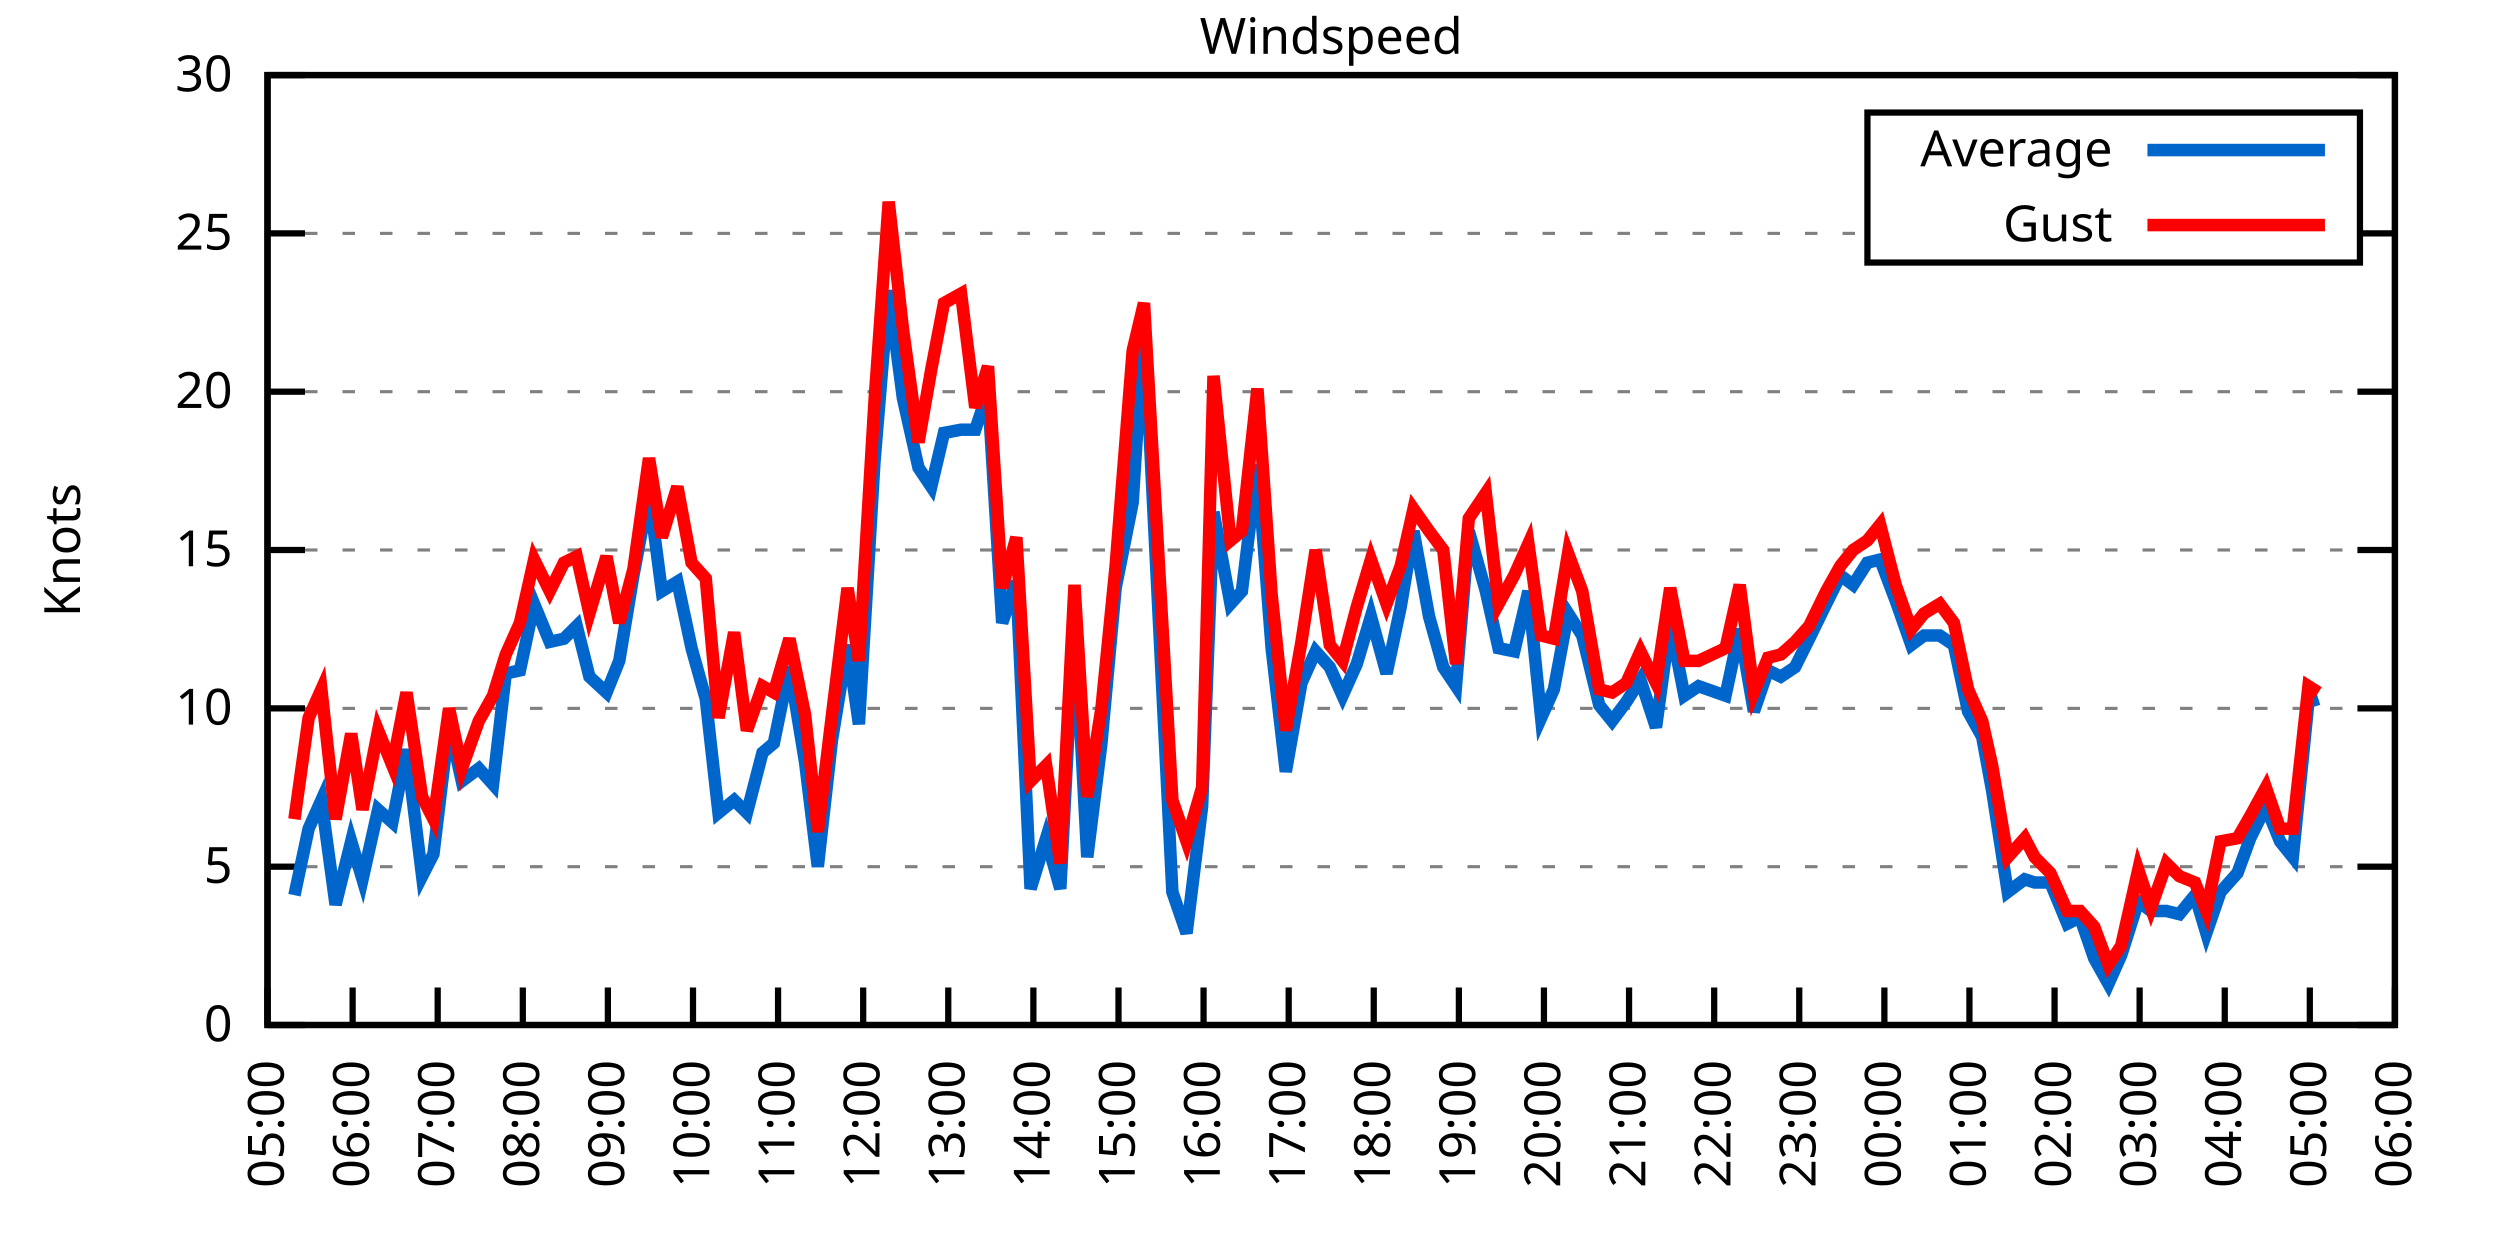
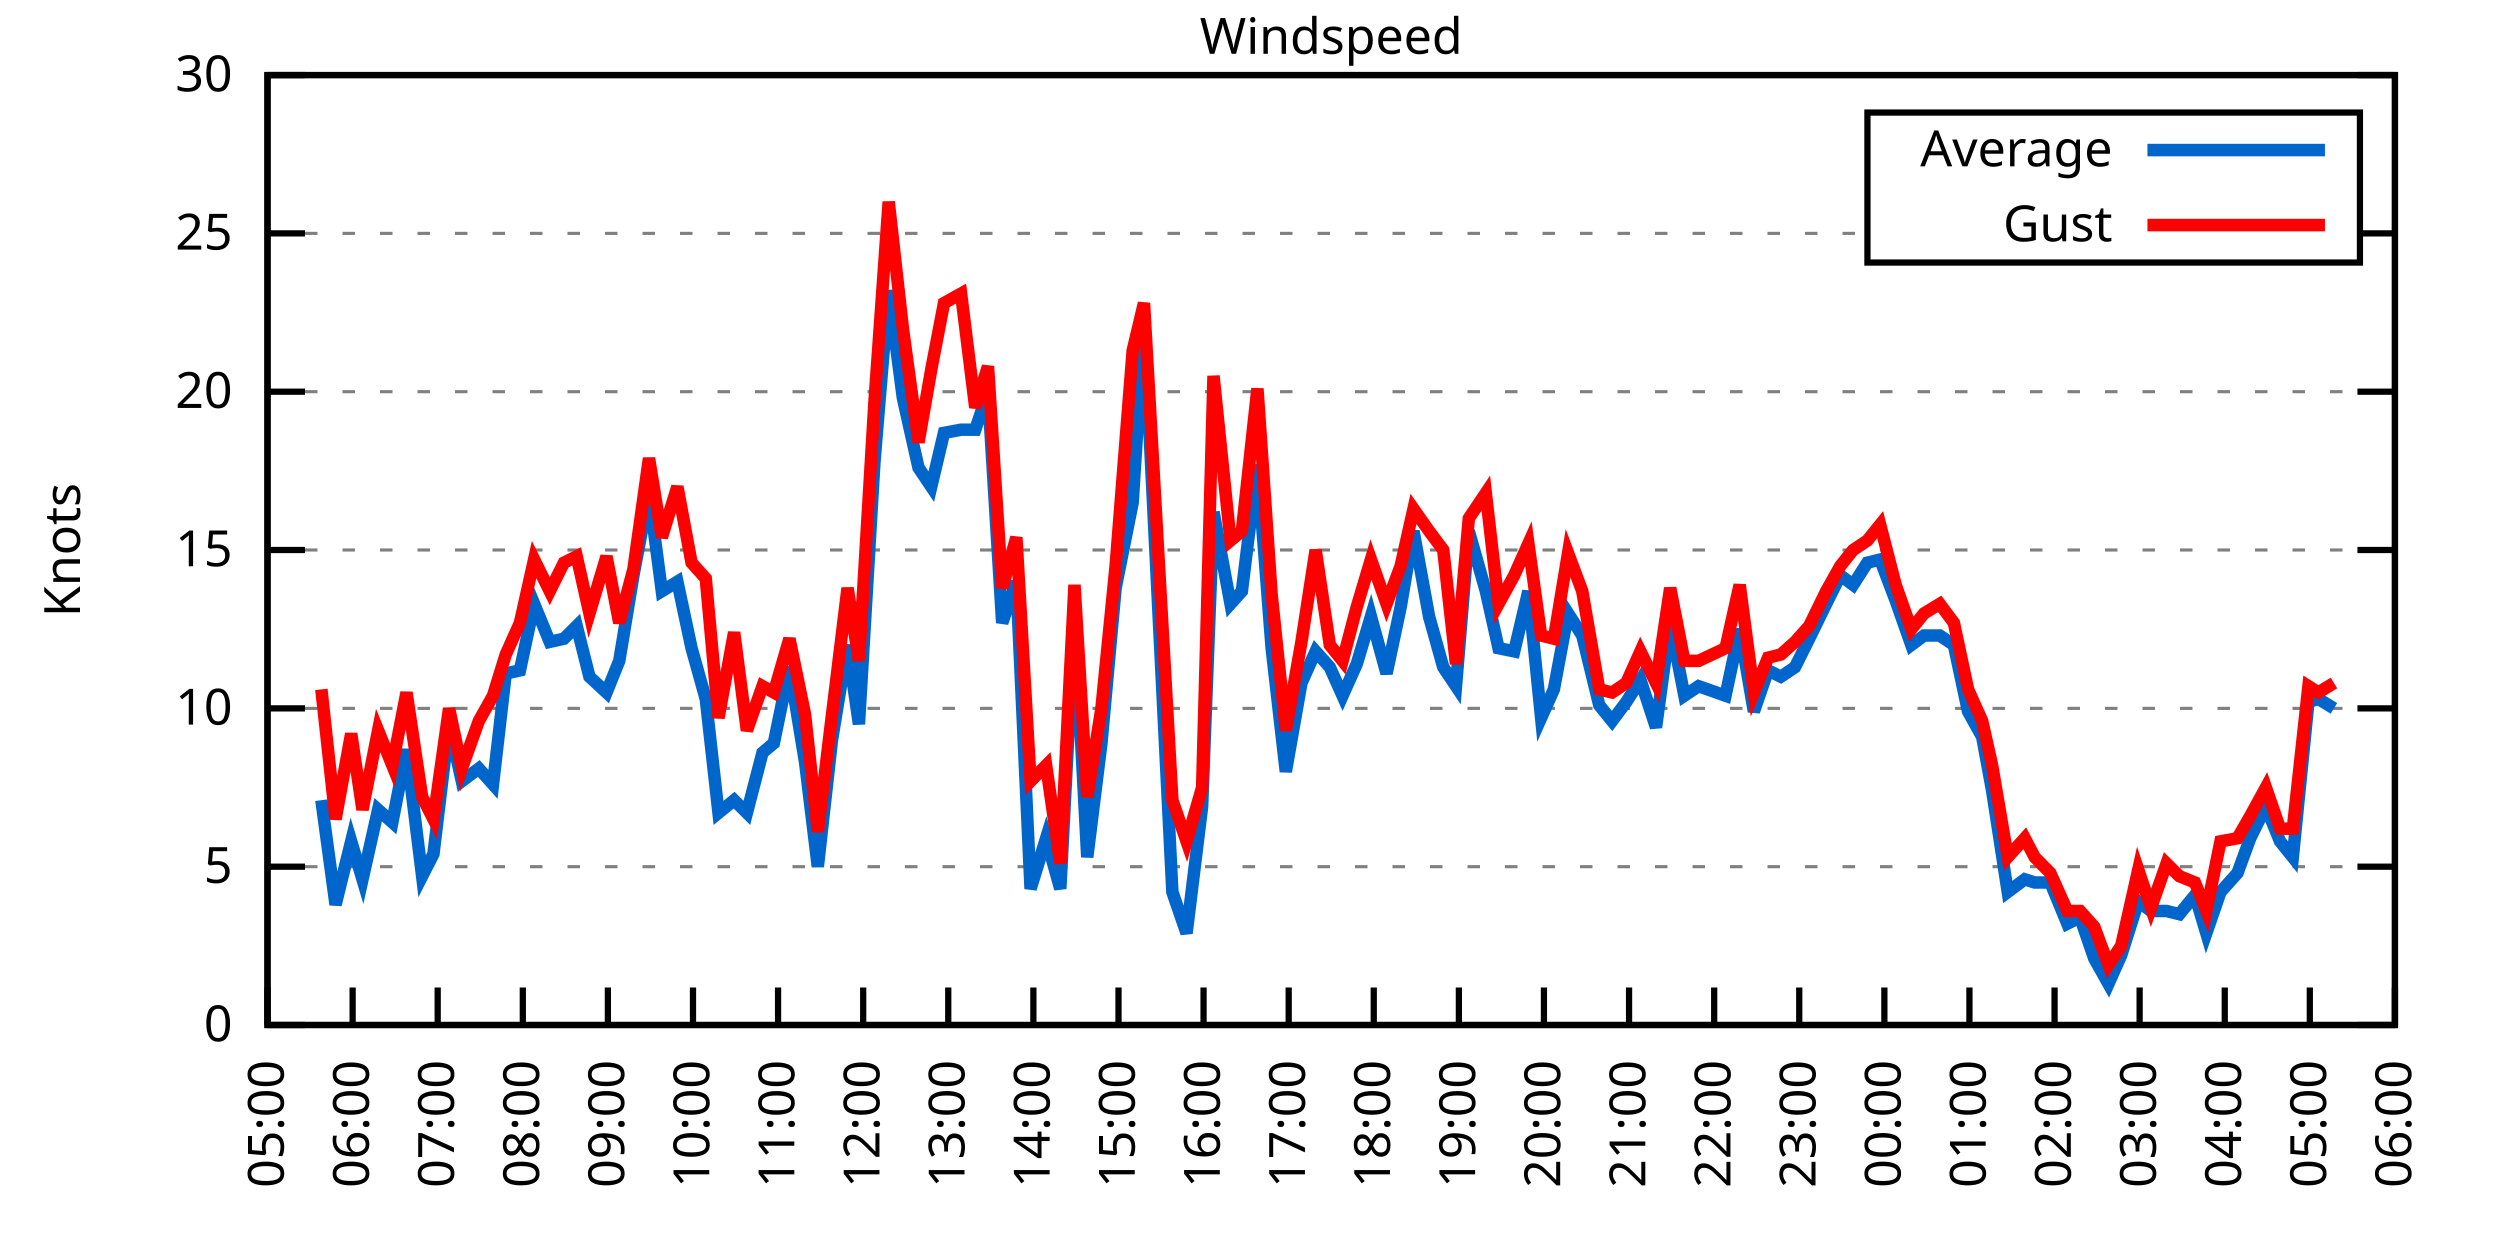
<svg xmlns="http://www.w3.org/2000/svg" xmlns:xlink="http://www.w3.org/1999/xlink" width="400" height="200" viewBox="0 0 400 200">
  <g id="gnuplot_canvas">
    <rect x="0" y="0" width="400" height="200" fill="none" />
    <defs>
      <circle id="gpDot" r="0.5" stroke-width="0.5" stroke="currentColor" />
      <path id="gpPt0" stroke-width="0.333" stroke="currentColor" d="M-1,0 h2 M0,-1 v2" />
      <path id="gpPt1" stroke-width="0.333" stroke="currentColor" d="M-1,-1 L1,1 M1,-1 L-1,1" />
      <path id="gpPt2" stroke-width="0.333" stroke="currentColor" d="M-1,0 L1,0 M0,-1 L0,1 M-1,-1 L1,1 M-1,1 L1,-1" />
      <rect id="gpPt3" stroke-width="0.333" stroke="currentColor" x="-1" y="-1" width="2" height="2" />
      <rect id="gpPt4" stroke-width="0.333" stroke="currentColor" fill="currentColor" x="-1" y="-1" width="2" height="2" />
      <circle id="gpPt5" stroke-width="0.333" stroke="currentColor" cx="0" cy="0" r="1" />
      <use xlink:href="#gpPt5" id="gpPt6" fill="currentColor" stroke="none" />
      <path id="gpPt7" stroke-width="0.333" stroke="currentColor" d="M0,-1.33 L-1.33,0.67 L1.33,0.67 z" />
      <use xlink:href="#gpPt7" id="gpPt8" fill="currentColor" stroke="none" />
      <use xlink:href="#gpPt7" id="gpPt9" stroke="currentColor" transform="rotate(180)" />
      <use xlink:href="#gpPt9" id="gpPt10" fill="currentColor" stroke="none" />
      <use xlink:href="#gpPt3" id="gpPt11" stroke="currentColor" transform="rotate(45)" />
      <use xlink:href="#gpPt11" id="gpPt12" fill="currentColor" stroke="none" />
      <path id="gpPt13" stroke-width="0.333" stroke="currentColor" d="M0,1.330 L1.265,0.411 L0.782,-1.067 L-0.782,-1.076 L-1.265,0.411 z" />
      <use xlink:href="#gpPt13" id="gpPt14" fill="currentColor" stroke="none" />
      <filter id="textbox" filterUnits="objectBoundingBox" x="0" y="0" height="1" width="1">
        <feFlood flood-color="white" flood-opacity="1" result="bgnd" />
        <feComposite in="SourceGraphic" in2="bgnd" operator="atop" />
      </filter>
      <filter id="greybox" filterUnits="objectBoundingBox" x="0" y="0" height="1" width="1">
        <feFlood flood-color="lightgrey" flood-opacity="1" result="grey" />
        <feComposite in="SourceGraphic" in2="grey" operator="atop" />
      </filter>
    </defs>
    <g fill="none" color="white" stroke="currentColor" stroke-width="1.00" stroke-linecap="butt" stroke-linejoin="miter">
</g>
    <g fill="none" color="black" stroke="currentColor" stroke-width="1.00" stroke-linecap="butt" stroke-linejoin="miter">
      <g stroke="none" shape-rendering="crispEdges">
        <polygon fill="rgb(255, 255, 255)" points="42.80,164.00 383.18,164.00 383.18,12.02 42.80,12.02 " />
      </g>
    </g>
    <g fill="none" color="black" stroke="currentColor" stroke-width="1.00" stroke-linecap="butt" stroke-linejoin="miter">
</g>
    <g fill="none" color="black" stroke="black" stroke-width="0.50" stroke-linecap="butt" stroke-linejoin="miter">
</g>
    <g fill="none" color="gray" stroke="currentColor" stroke-width="0.50" stroke-linecap="butt" stroke-linejoin="miter">
      <path stroke="gray" stroke-dasharray="2,4" class="gridline" d="M42.80,164.00 L383.19,164.00  " />
    </g>
    <g fill="none" color="gray" stroke="gray" stroke-width="1.00" stroke-linecap="butt" stroke-linejoin="miter">
</g>
    <g fill="none" color="black" stroke="currentColor" stroke-width="1.00" stroke-linecap="butt" stroke-linejoin="miter">
      <path stroke="black" d="M42.80,164.00 L48.80,164.00 M383.19,164.00 L377.19,164.00  " />
      <g transform="translate(37.20,166.60)" stroke="none" fill="black" font-family="Sans" font-size="8.00" text-anchor="end">
        <text>
          <tspan font-family="Sans"> 0</tspan>
        </text>
      </g>
    </g>
    <g fill="none" color="black" stroke="currentColor" stroke-width="1.00" stroke-linecap="butt" stroke-linejoin="miter">
</g>
    <g fill="none" color="black" stroke="black" stroke-width="0.50" stroke-linecap="butt" stroke-linejoin="miter">
</g>
    <g fill="none" color="gray" stroke="currentColor" stroke-width="0.50" stroke-linecap="butt" stroke-linejoin="miter">
      <path stroke="gray" stroke-dasharray="2,4" class="gridline" d="M42.80,138.67 L383.19,138.67  " />
    </g>
    <g fill="none" color="gray" stroke="gray" stroke-width="1.00" stroke-linecap="butt" stroke-linejoin="miter">
</g>
    <g fill="none" color="black" stroke="currentColor" stroke-width="1.00" stroke-linecap="butt" stroke-linejoin="miter">
      <path stroke="black" d="M42.80,138.67 L48.80,138.67 M383.19,138.67 L377.19,138.67  " />
      <g transform="translate(37.20,141.27)" stroke="none" fill="black" font-family="Sans" font-size="8.00" text-anchor="end">
        <text>
          <tspan font-family="Sans"> 5</tspan>
        </text>
      </g>
    </g>
    <g fill="none" color="black" stroke="currentColor" stroke-width="1.00" stroke-linecap="butt" stroke-linejoin="miter">
</g>
    <g fill="none" color="black" stroke="black" stroke-width="0.50" stroke-linecap="butt" stroke-linejoin="miter">
</g>
    <g fill="none" color="gray" stroke="currentColor" stroke-width="0.50" stroke-linecap="butt" stroke-linejoin="miter">
      <path stroke="gray" stroke-dasharray="2,4" class="gridline" d="M42.80,113.34 L383.19,113.34  " />
    </g>
    <g fill="none" color="gray" stroke="gray" stroke-width="1.00" stroke-linecap="butt" stroke-linejoin="miter">
</g>
    <g fill="none" color="black" stroke="currentColor" stroke-width="1.00" stroke-linecap="butt" stroke-linejoin="miter">
      <path stroke="black" d="M42.80,113.34 L48.80,113.34 M383.19,113.34 L377.19,113.34  " />
      <g transform="translate(37.20,115.94)" stroke="none" fill="black" font-family="Sans" font-size="8.00" text-anchor="end">
        <text>
          <tspan font-family="Sans"> 10</tspan>
        </text>
      </g>
    </g>
    <g fill="none" color="black" stroke="currentColor" stroke-width="1.00" stroke-linecap="butt" stroke-linejoin="miter">
</g>
    <g fill="none" color="black" stroke="black" stroke-width="0.50" stroke-linecap="butt" stroke-linejoin="miter">
</g>
    <g fill="none" color="gray" stroke="currentColor" stroke-width="0.50" stroke-linecap="butt" stroke-linejoin="miter">
      <path stroke="gray" stroke-dasharray="2,4" class="gridline" d="M42.80,88.00 L383.19,88.00  " />
    </g>
    <g fill="none" color="gray" stroke="gray" stroke-width="1.00" stroke-linecap="butt" stroke-linejoin="miter">
</g>
    <g fill="none" color="black" stroke="currentColor" stroke-width="1.00" stroke-linecap="butt" stroke-linejoin="miter">
      <path stroke="black" d="M42.80,88.00 L48.80,88.00 M383.19,88.00 L377.19,88.00  " />
      <g transform="translate(37.20,90.60)" stroke="none" fill="black" font-family="Sans" font-size="8.00" text-anchor="end">
        <text>
          <tspan font-family="Sans"> 15</tspan>
        </text>
      </g>
    </g>
    <g fill="none" color="black" stroke="currentColor" stroke-width="1.00" stroke-linecap="butt" stroke-linejoin="miter">
</g>
    <g fill="none" color="black" stroke="black" stroke-width="0.50" stroke-linecap="butt" stroke-linejoin="miter">
</g>
    <g fill="none" color="gray" stroke="currentColor" stroke-width="0.50" stroke-linecap="butt" stroke-linejoin="miter">
      <path stroke="gray" stroke-dasharray="2,4" class="gridline" d="M42.80,62.67 L383.19,62.67  " />
    </g>
    <g fill="none" color="gray" stroke="gray" stroke-width="1.00" stroke-linecap="butt" stroke-linejoin="miter">
</g>
    <g fill="none" color="black" stroke="currentColor" stroke-width="1.00" stroke-linecap="butt" stroke-linejoin="miter">
      <path stroke="black" d="M42.80,62.67 L48.80,62.67 M383.19,62.67 L377.19,62.67  " />
      <g transform="translate(37.20,65.27)" stroke="none" fill="black" font-family="Sans" font-size="8.00" text-anchor="end">
        <text>
          <tspan font-family="Sans"> 20</tspan>
        </text>
      </g>
    </g>
    <g fill="none" color="black" stroke="currentColor" stroke-width="1.00" stroke-linecap="butt" stroke-linejoin="miter">
</g>
    <g fill="none" color="black" stroke="black" stroke-width="0.50" stroke-linecap="butt" stroke-linejoin="miter">
</g>
    <g fill="none" color="gray" stroke="currentColor" stroke-width="0.50" stroke-linecap="butt" stroke-linejoin="miter">
      <path stroke="gray" stroke-dasharray="2,4" class="gridline" d="M42.80,37.34 L298.79,37.34 M377.59,37.34 L383.19,37.34  " />
    </g>
    <g fill="none" color="gray" stroke="gray" stroke-width="1.00" stroke-linecap="butt" stroke-linejoin="miter">
</g>
    <g fill="none" color="black" stroke="currentColor" stroke-width="1.00" stroke-linecap="butt" stroke-linejoin="miter">
      <path stroke="black" d="M42.80,37.34 L48.80,37.34 M383.19,37.34 L377.19,37.34  " />
      <g transform="translate(37.20,39.94)" stroke="none" fill="black" font-family="Sans" font-size="8.00" text-anchor="end">
        <text>
          <tspan font-family="Sans"> 25</tspan>
        </text>
      </g>
    </g>
    <g fill="none" color="black" stroke="currentColor" stroke-width="1.00" stroke-linecap="butt" stroke-linejoin="miter">
</g>
    <g fill="none" color="black" stroke="black" stroke-width="0.50" stroke-linecap="butt" stroke-linejoin="miter">
</g>
    <g fill="none" color="gray" stroke="currentColor" stroke-width="0.50" stroke-linecap="butt" stroke-linejoin="miter">
      <path stroke="gray" stroke-dasharray="2,4" class="gridline" d="M42.80,12.01 L383.19,12.01  " />
    </g>
    <g fill="none" color="gray" stroke="gray" stroke-width="1.00" stroke-linecap="butt" stroke-linejoin="miter">
</g>
    <g fill="none" color="black" stroke="currentColor" stroke-width="1.00" stroke-linecap="butt" stroke-linejoin="miter">
      <path stroke="black" d="M42.80,12.01 L48.80,12.01 M383.19,12.01 L377.19,12.01  " />
      <g transform="translate(37.20,14.61)" stroke="none" fill="black" font-family="Sans" font-size="8.00" text-anchor="end">
        <text>
          <tspan font-family="Sans"> 30</tspan>
        </text>
      </g>
    </g>
    <g fill="none" color="black" stroke="currentColor" stroke-width="1.00" stroke-linecap="butt" stroke-linejoin="miter">
      <path stroke="black" d="M42.80,164.00 L42.80,158.00  " />
      <g transform="translate(45.40,169.60) rotate(270.00)" stroke="none" fill="black" font-family="Sans" font-size="8.00" text-anchor="end">
        <text>
          <tspan font-family="Sans">05:00</tspan>
        </text>
      </g>
    </g>
    <g fill="none" color="black" stroke="currentColor" stroke-width="1.00" stroke-linecap="butt" stroke-linejoin="miter">
      <path stroke="black" d="M56.42,164.00 L56.42,158.00  " />
      <g transform="translate(59.02,169.60) rotate(270.00)" stroke="none" fill="black" font-family="Sans" font-size="8.00" text-anchor="end">
        <text>
          <tspan font-family="Sans">06:00</tspan>
        </text>
      </g>
    </g>
    <g fill="none" color="black" stroke="currentColor" stroke-width="1.00" stroke-linecap="butt" stroke-linejoin="miter">
      <path stroke="black" d="M70.03,164.00 L70.03,158.00  " />
      <g transform="translate(72.63,169.60) rotate(270.00)" stroke="none" fill="black" font-family="Sans" font-size="8.00" text-anchor="end">
        <text>
          <tspan font-family="Sans">07:00</tspan>
        </text>
      </g>
    </g>
    <g fill="none" color="black" stroke="currentColor" stroke-width="1.00" stroke-linecap="butt" stroke-linejoin="miter">
      <path stroke="black" d="M83.65,164.00 L83.65,158.00  " />
      <g transform="translate(86.25,169.60) rotate(270.00)" stroke="none" fill="black" font-family="Sans" font-size="8.00" text-anchor="end">
        <text>
          <tspan font-family="Sans">08:00</tspan>
        </text>
      </g>
    </g>
    <g fill="none" color="black" stroke="currentColor" stroke-width="1.00" stroke-linecap="butt" stroke-linejoin="miter">
      <path stroke="black" d="M97.26,164.00 L97.26,158.00  " />
      <g transform="translate(99.86,169.60) rotate(270.00)" stroke="none" fill="black" font-family="Sans" font-size="8.00" text-anchor="end">
        <text>
          <tspan font-family="Sans">09:00</tspan>
        </text>
      </g>
    </g>
    <g fill="none" color="black" stroke="currentColor" stroke-width="1.00" stroke-linecap="butt" stroke-linejoin="miter">
      <path stroke="black" d="M110.88,164.00 L110.88,158.00  " />
      <g transform="translate(113.48,169.60) rotate(270.00)" stroke="none" fill="black" font-family="Sans" font-size="8.00" text-anchor="end">
        <text>
          <tspan font-family="Sans">10:00</tspan>
        </text>
      </g>
    </g>
    <g fill="none" color="black" stroke="currentColor" stroke-width="1.00" stroke-linecap="butt" stroke-linejoin="miter">
      <path stroke="black" d="M124.49,164.00 L124.49,158.00  " />
      <g transform="translate(127.09,169.60) rotate(270.00)" stroke="none" fill="black" font-family="Sans" font-size="8.00" text-anchor="end">
        <text>
          <tspan font-family="Sans">11:00</tspan>
        </text>
      </g>
    </g>
    <g fill="none" color="black" stroke="currentColor" stroke-width="1.00" stroke-linecap="butt" stroke-linejoin="miter">
      <path stroke="black" d="M138.11,164.00 L138.11,158.00  " />
      <g transform="translate(140.71,169.60) rotate(270.00)" stroke="none" fill="black" font-family="Sans" font-size="8.00" text-anchor="end">
        <text>
          <tspan font-family="Sans">12:00</tspan>
        </text>
      </g>
    </g>
    <g fill="none" color="black" stroke="currentColor" stroke-width="1.00" stroke-linecap="butt" stroke-linejoin="miter">
      <path stroke="black" d="M151.72,164.00 L151.72,158.00  " />
      <g transform="translate(154.32,169.60) rotate(270.00)" stroke="none" fill="black" font-family="Sans" font-size="8.00" text-anchor="end">
        <text>
          <tspan font-family="Sans">13:00</tspan>
        </text>
      </g>
    </g>
    <g fill="none" color="black" stroke="currentColor" stroke-width="1.00" stroke-linecap="butt" stroke-linejoin="miter">
      <path stroke="black" d="M165.34,164.00 L165.34,158.00  " />
      <g transform="translate(167.94,169.60) rotate(270.00)" stroke="none" fill="black" font-family="Sans" font-size="8.00" text-anchor="end">
        <text>
          <tspan font-family="Sans">14:00</tspan>
        </text>
      </g>
    </g>
    <g fill="none" color="black" stroke="currentColor" stroke-width="1.00" stroke-linecap="butt" stroke-linejoin="miter">
      <path stroke="black" d="M178.96,164.00 L178.96,158.00  " />
      <g transform="translate(181.56,169.60) rotate(270.00)" stroke="none" fill="black" font-family="Sans" font-size="8.00" text-anchor="end">
        <text>
          <tspan font-family="Sans">15:00</tspan>
        </text>
      </g>
    </g>
    <g fill="none" color="black" stroke="currentColor" stroke-width="1.00" stroke-linecap="butt" stroke-linejoin="miter">
      <path stroke="black" d="M192.57,164.00 L192.57,158.00  " />
      <g transform="translate(195.17,169.60) rotate(270.00)" stroke="none" fill="black" font-family="Sans" font-size="8.00" text-anchor="end">
        <text>
          <tspan font-family="Sans">16:00</tspan>
        </text>
      </g>
    </g>
    <g fill="none" color="black" stroke="currentColor" stroke-width="1.00" stroke-linecap="butt" stroke-linejoin="miter">
      <path stroke="black" d="M206.19,164.00 L206.19,158.00  " />
      <g transform="translate(208.79,169.60) rotate(270.00)" stroke="none" fill="black" font-family="Sans" font-size="8.00" text-anchor="end">
        <text>
          <tspan font-family="Sans">17:00</tspan>
        </text>
      </g>
    </g>
    <g fill="none" color="black" stroke="currentColor" stroke-width="1.00" stroke-linecap="butt" stroke-linejoin="miter">
      <path stroke="black" d="M219.80,164.00 L219.80,158.00  " />
      <g transform="translate(222.40,169.60) rotate(270.00)" stroke="none" fill="black" font-family="Sans" font-size="8.00" text-anchor="end">
        <text>
          <tspan font-family="Sans">18:00</tspan>
        </text>
      </g>
    </g>
    <g fill="none" color="black" stroke="currentColor" stroke-width="1.00" stroke-linecap="butt" stroke-linejoin="miter">
      <path stroke="black" d="M233.42,164.00 L233.42,158.00  " />
      <g transform="translate(236.02,169.60) rotate(270.00)" stroke="none" fill="black" font-family="Sans" font-size="8.00" text-anchor="end">
        <text>
          <tspan font-family="Sans">19:00</tspan>
        </text>
      </g>
    </g>
    <g fill="none" color="black" stroke="currentColor" stroke-width="1.00" stroke-linecap="butt" stroke-linejoin="miter">
      <path stroke="black" d="M247.03,164.00 L247.03,158.00  " />
      <g transform="translate(249.63,169.60) rotate(270.00)" stroke="none" fill="black" font-family="Sans" font-size="8.00" text-anchor="end">
        <text>
          <tspan font-family="Sans">20:00</tspan>
        </text>
      </g>
    </g>
    <g fill="none" color="black" stroke="currentColor" stroke-width="1.00" stroke-linecap="butt" stroke-linejoin="miter">
      <path stroke="black" d="M260.65,164.00 L260.65,158.00  " />
      <g transform="translate(263.25,169.60) rotate(270.00)" stroke="none" fill="black" font-family="Sans" font-size="8.00" text-anchor="end">
        <text>
          <tspan font-family="Sans">21:00</tspan>
        </text>
      </g>
    </g>
    <g fill="none" color="black" stroke="currentColor" stroke-width="1.00" stroke-linecap="butt" stroke-linejoin="miter">
      <path stroke="black" d="M274.27,164.00 L274.27,158.00  " />
      <g transform="translate(276.87,169.60) rotate(270.00)" stroke="none" fill="black" font-family="Sans" font-size="8.00" text-anchor="end">
        <text>
          <tspan font-family="Sans">22:00</tspan>
        </text>
      </g>
    </g>
    <g fill="none" color="black" stroke="currentColor" stroke-width="1.00" stroke-linecap="butt" stroke-linejoin="miter">
      <path stroke="black" d="M287.88,164.00 L287.88,158.00  " />
      <g transform="translate(290.48,169.60) rotate(270.00)" stroke="none" fill="black" font-family="Sans" font-size="8.00" text-anchor="end">
        <text>
          <tspan font-family="Sans">23:00</tspan>
        </text>
      </g>
    </g>
    <g fill="none" color="black" stroke="currentColor" stroke-width="1.00" stroke-linecap="butt" stroke-linejoin="miter">
      <path stroke="black" d="M301.50,164.00 L301.50,158.00  " />
      <g transform="translate(304.10,169.60) rotate(270.00)" stroke="none" fill="black" font-family="Sans" font-size="8.00" text-anchor="end">
        <text>
          <tspan font-family="Sans">00:00</tspan>
        </text>
      </g>
    </g>
    <g fill="none" color="black" stroke="currentColor" stroke-width="1.00" stroke-linecap="butt" stroke-linejoin="miter">
      <path stroke="black" d="M315.11,164.00 L315.11,158.00  " />
      <g transform="translate(317.71,169.60) rotate(270.00)" stroke="none" fill="black" font-family="Sans" font-size="8.00" text-anchor="end">
        <text>
          <tspan font-family="Sans">01:00</tspan>
        </text>
      </g>
    </g>
    <g fill="none" color="black" stroke="currentColor" stroke-width="1.00" stroke-linecap="butt" stroke-linejoin="miter">
      <path stroke="black" d="M328.73,164.00 L328.73,158.00  " />
      <g transform="translate(331.33,169.60) rotate(270.00)" stroke="none" fill="black" font-family="Sans" font-size="8.00" text-anchor="end">
        <text>
          <tspan font-family="Sans">02:00</tspan>
        </text>
      </g>
    </g>
    <g fill="none" color="black" stroke="currentColor" stroke-width="1.00" stroke-linecap="butt" stroke-linejoin="miter">
      <path stroke="black" d="M342.34,164.00 L342.34,158.00  " />
      <g transform="translate(344.94,169.60) rotate(270.00)" stroke="none" fill="black" font-family="Sans" font-size="8.00" text-anchor="end">
        <text>
          <tspan font-family="Sans">03:00</tspan>
        </text>
      </g>
    </g>
    <g fill="none" color="black" stroke="currentColor" stroke-width="1.00" stroke-linecap="butt" stroke-linejoin="miter">
      <path stroke="black" d="M355.96,164.00 L355.96,158.00  " />
      <g transform="translate(358.56,169.60) rotate(270.00)" stroke="none" fill="black" font-family="Sans" font-size="8.00" text-anchor="end">
        <text>
          <tspan font-family="Sans">04:00</tspan>
        </text>
      </g>
    </g>
    <g fill="none" color="black" stroke="currentColor" stroke-width="1.00" stroke-linecap="butt" stroke-linejoin="miter">
      <path stroke="black" d="M369.57,164.00 L369.57,158.00  " />
      <g transform="translate(372.17,169.60) rotate(270.00)" stroke="none" fill="black" font-family="Sans" font-size="8.00" text-anchor="end">
        <text>
          <tspan font-family="Sans">05:00</tspan>
        </text>
      </g>
    </g>
    <g fill="none" color="black" stroke="currentColor" stroke-width="1.00" stroke-linecap="butt" stroke-linejoin="miter">
      <path stroke="black" d="M383.19,164.00 L383.19,158.00  " />
      <g transform="translate(385.79,169.60) rotate(270.00)" stroke="none" fill="black" font-family="Sans" font-size="8.00" text-anchor="end">
        <text>
          <tspan font-family="Sans">06:00</tspan>
        </text>
      </g>
    </g>
    <g fill="none" color="black" stroke="currentColor" stroke-width="1.00" stroke-linecap="butt" stroke-linejoin="miter">
</g>
    <g fill="none" color="black" stroke="currentColor" stroke-width="1.00" stroke-linecap="butt" stroke-linejoin="miter">
      <path stroke="black" d="M42.80,12.01 L42.80,164.00 L383.19,164.00 L383.19,12.01 L42.80,12.01 Z  " />
    </g>
    <g fill="none" color="black" stroke="currentColor" stroke-width="1.00" stroke-linecap="butt" stroke-linejoin="miter">
</g>
    <g fill="none" color="black" stroke="currentColor" stroke-width="1.00" stroke-linecap="butt" stroke-linejoin="miter">
      <path stroke="black" d="M298.79,42.01 L298.79,18.01 L377.59,18.01 L377.59,42.01 L298.79,42.01 Z  " />
    </g>
    <g id="Windspeed_plot_1">
      <g fill="none" color="white" stroke="black" stroke-width="2.00" stroke-linecap="butt" stroke-linejoin="miter">
</g>
      <g fill="none" color="black" stroke="currentColor" stroke-width="2.00" stroke-linecap="butt" stroke-linejoin="miter">
        <g transform="translate(337.99,26.61)" stroke="none" fill="black" font-family="Sans" font-size="8.00" text-anchor="end">
          <text>
            <tspan font-family="Sans">Average</tspan>
          </text>
        </g>
      </g>
      <g fill="none" color="black" stroke="currentColor" stroke-width="2.00" stroke-linecap="butt" stroke-linejoin="miter">
-         <path stroke="rgb(  0, 102, 204)" d="M343.59,24.01 L371.99,24.01 M47.11,143.23 L49.38,132.59 L51.42,128.03 L53.69,144.75 L56.19,134.62 L58.00,140.69   L60.50,129.55 L62.77,131.58 L65.04,119.92 L67.54,140.19 L69.35,136.64 L71.85,115.87 L73.89,124.99 L76.61,122.96   L78.88,125.50 L80.92,107.76 L83.19,107.26 L85.46,96.62 L87.96,102.70 L90.23,102.19 L92.27,100.16 L94.31,108.27   L97.04,110.80 L99.08,105.74 L101.35,92.06 L103.84,78.89 L105.89,94.59 L108.38,93.07 L110.65,103.71 L112.92,111.82   L114.96,130.06 L117.46,128.03 L119.50,130.06 L122.00,120.43 L123.81,118.91 L126.31,106.75 L128.81,121.95 L130.85,138.67   L133.12,118.40 L135.61,103.20 L137.43,115.87 L139.92,73.82 L142.19,46.46 L144.46,63.69 L146.96,74.83 L149.00,77.87   L151.04,69.26 L153.77,68.75 L156.04,68.75 L158.08,62.67 L160.35,99.66 L162.62,93.07 L164.89,142.21 L167.38,134.11   L169.65,142.21 L171.92,98.64 L173.96,137.15 L176.23,118.91 L178.50,94.08 L181.23,80.41 L183.04,51.53 L187.58,142.72   L189.85,149.31 L192.34,129.04 L194.16,81.93 L196.88,96.62 L198.70,94.59 L201.19,74.33 L203.46,103.71 L205.73,123.47   L208.23,109.28 L210.50,104.22 L212.77,106.75 L214.81,111.31 L217.08,106.24 L219.35,98.64 L221.85,107.76 L224.11,97.12   L226.16,84.97 L228.65,98.64 L230.92,106.75 L232.96,109.79 L235.01,84.97 L237.73,94.59 L239.77,103.71 L242.27,104.22   L244.54,94.59 L246.58,114.86 L248.62,110.30 L250.89,98.14 L253.16,101.68 L255.88,112.83 L257.93,115.36 L260.20,112.32   L262.47,108.78 L264.96,116.38 L267.23,99.66 L269.50,111.31 L271.77,109.79 L276.08,111.31 L278.35,100.67 L280.62,113.84   L282.89,107.26 L284.93,108.27 L287.20,106.75 L289.47,102.19 L292.19,96.62 L294.46,92.06 L296.50,93.58 L298.77,90.03   L300.82,89.52 L303.31,96.11 L305.81,103.20 L307.85,101.68 L310.35,101.68 L312.62,103.20 L314.89,113.84 L317.15,117.90   L318.74,126.51 L321.24,142.72 L323.96,140.69 L325.55,141.20 L328.05,141.20 L330.77,147.79 L332.81,146.77 L335.08,153.36   L337.35,157.41 L339.39,152.85 L342.12,144.24 L344.16,145.76 L346.65,145.76 L348.70,146.27 L351.19,143.23 L353.01,149.31   L355.28,142.72 L358.00,139.68 L360.04,134.11 L362.54,129.04 L364.81,134.62 L366.85,137.15 L369.35,112.32 L370.94,111.82    " />
+         <path stroke="rgb(  0, 102, 204)" d="M343.59,24.01 L371.99,24.01 M51.42,128.03 L53.69,144.75 L56.19,134.62 L58.00,140.69 L60.50,129.55 L62.77,131.58   L65.04,119.92 L67.54,140.19 L69.35,136.64 L71.85,115.87 L73.89,124.99 L76.61,122.96 L78.88,125.50 L80.92,107.76   L83.19,107.26 L85.46,96.62 L87.96,102.70 L90.23,102.19 L92.27,100.16 L94.31,108.27 L97.04,110.80 L99.08,105.74   L101.35,92.06 L103.84,78.89 L105.89,94.59 L108.38,93.07 L110.65,103.71 L112.92,111.82 L114.96,130.06 L117.46,128.03   L119.50,130.06 L122.00,120.43 L123.81,118.91 L126.31,106.75 L128.81,121.95 L130.85,138.67 L133.12,118.40 L135.61,103.20   L137.43,115.87 L139.92,73.82 L142.19,46.46 L144.46,63.69 L146.96,74.83 L149.00,77.87 L151.04,69.26 L153.77,68.75   L156.04,68.75 L158.08,62.67 L160.35,99.66 L162.62,93.07 L164.89,142.21 L167.38,134.11 L169.65,142.21 L171.92,98.64   L173.96,137.15 L176.23,118.91 L178.50,94.08 L181.23,80.41 L183.04,51.53 L187.58,142.72 L189.85,149.31 L192.34,129.04   L194.16,81.93 L196.88,96.62 L198.70,94.59 L201.19,74.33 L203.46,103.71 L205.73,123.47 L208.23,109.28 L210.50,104.22   L212.77,106.75 L214.81,111.31 L217.08,106.24 L219.35,98.64 L221.85,107.76 L224.11,97.12 L226.16,84.97 L228.65,98.64   L230.92,106.75 L232.96,109.79 L235.01,84.97 L237.73,94.59 L239.77,103.71 L242.27,104.22 L244.54,94.59 L246.58,114.86   L248.62,110.30 L250.89,98.14 L253.16,101.68 L255.88,112.83 L257.93,115.36 L260.20,112.32 L262.47,108.78 L264.96,116.38   L267.23,99.66 L269.50,111.31 L271.77,109.79 L276.08,111.31 L278.35,100.67 L280.62,113.84 L282.89,107.26 L284.93,108.27   L287.20,106.75 L289.47,102.19 L292.19,96.62 L294.46,92.06 L296.50,93.58 L298.77,90.03 L300.82,89.52 L303.31,96.11   L305.81,103.20 L307.85,101.68 L310.35,101.68 L312.62,103.20 L314.89,113.84 L317.15,117.90 L318.74,126.51 L321.24,142.72   L323.96,140.69 L325.55,141.20 L328.05,141.20 L330.77,147.79 L332.81,146.77 L335.08,153.36 L337.35,157.41 L339.39,152.85   L342.12,144.24 L344.16,145.76 L346.65,145.76 L348.70,146.27 L351.19,143.23 L353.01,149.31 L355.28,142.72 L358.00,139.68   L360.04,134.11 L362.54,129.04 L364.81,134.62 L366.85,137.15 L369.35,112.32 L370.94,111.82 L373.43,113.34  " />
      </g>
    </g>
    <g id="Windspeed_plot_2">
      <g fill="none" color="black" stroke="currentColor" stroke-width="2.00" stroke-linecap="butt" stroke-linejoin="miter">
        <g transform="translate(337.99,38.61)" stroke="none" fill="black" font-family="Sans" font-size="8.00" text-anchor="end">
          <text>
            <tspan font-family="Sans">Gust</tspan>
          </text>
        </g>
      </g>
      <g fill="none" color="black" stroke="currentColor" stroke-width="2.00" stroke-linecap="butt" stroke-linejoin="miter">
-         <path stroke="rgb(255,   0,   0)" d="M343.59,36.01 L371.99,36.01 M47.11,131.07 L49.38,114.86 L51.42,110.30 L53.69,131.07 L56.19,117.39 L58.00,129.55   L60.50,116.88 L62.77,122.46 L65.04,110.80 L67.54,127.52 L69.35,131.07 L71.85,113.34 L73.89,122.96 L76.61,115.36   L78.88,111.31 L80.92,104.72 L83.19,99.66 L85.46,89.52 L87.96,94.59 L90.23,90.03 L92.27,89.02 L94.31,98.14   L97.04,89.02 L99.08,99.66 L101.35,91.04 L103.84,73.31 L105.89,85.98 L108.38,77.87 L110.65,90.03 L112.92,92.56   L114.96,114.86 L117.46,101.18 L119.50,116.88 L122.00,109.79 L123.81,110.80 L126.31,102.19 L128.81,114.35 L130.85,133.10   L133.12,114.35 L135.61,94.08 L137.43,105.74 L139.92,64.19 L142.19,32.28 L144.46,52.54 L146.96,70.78 L149.00,59.13   L151.04,48.49 L153.77,46.97 L156.04,65.21 L158.08,58.62 L160.35,94.08 L162.62,85.98 L164.89,124.99 L167.38,122.46   L169.65,138.16 L171.92,93.58 L173.96,127.52 L176.23,113.34 L178.50,90.54 L181.23,56.09 L183.04,48.49 L187.58,128.03   L189.85,134.62 L192.34,126.00 L194.16,60.14 L196.88,86.49 L198.70,84.97 L201.19,62.17 L203.46,95.10 L205.73,116.88   L208.23,102.70 L210.50,88.00 L212.77,103.20 L214.81,105.74 L217.08,97.12 L219.35,89.52 L221.85,96.62 L224.11,90.54   L226.16,81.42 L228.65,84.97 L230.92,88.00 L232.96,106.24 L235.01,82.94 L237.73,78.89 L239.77,96.62 L242.27,92.06   L244.54,86.99 L246.58,101.68 L248.62,102.19 L250.89,88.51 L253.16,94.59 L255.88,110.30 L257.93,110.80 L260.20,109.28   L262.47,104.22 L264.96,109.28 L267.23,94.08 L269.50,105.74 L271.77,105.74 L276.08,103.71 L278.35,93.58 L280.62,110.80   L282.89,105.23 L284.93,104.72 L287.20,102.70 L289.47,100.16 L292.19,94.59 L294.46,90.54 L296.50,88.00 L298.77,86.49   L300.82,83.95 L303.31,93.58 L305.81,100.67 L307.85,98.14 L310.35,96.62 L312.62,99.66 L314.89,110.30 L317.15,115.36   L318.74,122.46 L321.24,137.15 L323.96,134.11 L325.55,137.15 L328.05,139.68 L330.77,145.76 L332.81,145.76 L335.08,148.29   L337.35,154.37 L339.39,151.33 L342.12,139.17 L344.16,145.25 L346.65,138.16 L348.70,140.19 L351.19,141.20 L353.01,145.76   L355.28,134.62 L358.00,134.11 L360.04,130.56 L362.54,126.00 L364.81,132.59 L366.85,132.59 L369.35,109.79 L370.94,110.80    " />
+         <path stroke="rgb(255,   0,   0)" d="M343.59,36.01 L371.99,36.01 M51.42,110.30 L53.69,131.07 L56.19,117.39 L58.00,129.55 L60.50,116.88 L62.77,122.46   L65.04,110.80 L67.54,127.52 L69.35,131.07 L71.85,113.34 L73.89,122.96 L76.61,115.36 L78.88,111.31 L80.92,104.72   L83.19,99.66 L85.46,89.52 L87.96,94.59 L90.23,90.03 L92.27,89.02 L94.31,98.14 L97.04,89.02 L99.08,99.66   L101.35,91.04 L103.84,73.31 L105.89,85.98 L108.38,77.87 L110.65,90.03 L112.92,92.56 L114.96,114.86 L117.46,101.18   L119.50,116.88 L122.00,109.79 L123.81,110.80 L126.31,102.19 L128.81,114.35 L130.85,133.10 L133.12,114.35 L135.61,94.08   L137.43,105.74 L139.92,64.19 L142.19,32.28 L144.46,52.54 L146.96,70.78 L149.00,59.13 L151.04,48.49 L153.77,46.97   L156.04,65.21 L158.08,58.62 L160.35,94.08 L162.62,85.98 L164.89,124.99 L167.38,122.46 L169.65,138.16 L171.92,93.58   L173.96,127.52 L176.23,113.34 L178.50,90.54 L181.23,56.09 L183.04,48.49 L187.58,128.03 L189.85,134.62 L192.34,126.00   L194.16,60.14 L196.88,86.49 L198.70,84.97 L201.19,62.17 L203.46,95.10 L205.73,116.88 L208.23,102.70 L210.50,88.00   L212.77,103.20 L214.81,105.74 L217.08,97.12 L219.35,89.52 L221.85,96.62 L224.11,90.54 L226.16,81.42 L228.65,84.97   L230.92,88.00 L232.96,106.24 L235.01,82.94 L237.73,78.89 L239.77,96.62 L242.27,92.06 L244.54,86.99 L246.58,101.68   L248.62,102.19 L250.89,88.51 L253.16,94.59 L255.88,110.30 L257.93,110.80 L260.20,109.28 L262.47,104.22 L264.96,109.28   L267.23,94.08 L269.50,105.74 L271.77,105.74 L276.08,103.71 L278.35,93.58 L280.62,110.80 L282.89,105.23 L284.93,104.72   L287.20,102.70 L289.47,100.16 L292.19,94.59 L294.46,90.54 L296.50,88.00 L298.77,86.49 L300.82,83.95 L303.31,93.58   L305.81,100.67 L307.85,98.14 L310.35,96.62 L312.62,99.66 L314.89,110.30 L317.15,115.36 L318.74,122.46 L321.24,137.15   L323.96,134.11 L325.55,137.15 L328.05,139.68 L330.77,145.76 L332.81,145.76 L335.08,148.29 L337.35,154.37 L339.39,151.33   L342.12,139.17 L344.16,145.25 L346.65,138.16 L348.70,140.19 L351.19,141.20 L353.01,145.76 L355.28,134.62 L358.00,134.11   L360.04,130.56 L362.54,126.00 L364.81,132.59 L366.85,132.59 L369.35,109.79 L370.94,110.80 L373.43,109.28  " />
      </g>
    </g>
    <g fill="none" color="black" stroke="currentColor" stroke-width="2.00" stroke-linecap="butt" stroke-linejoin="miter">
</g>
    <g fill="none" color="black" stroke="black" stroke-width="1.00" stroke-linecap="butt" stroke-linejoin="miter">
</g>
    <g fill="none" color="black" stroke="currentColor" stroke-width="1.00" stroke-linecap="butt" stroke-linejoin="miter">
      <path stroke="black" d="M42.80,12.01 L42.80,164.00 L383.19,164.00 L383.19,12.01 L42.80,12.01 Z  " />
      <g transform="translate(12.80,88.01) rotate(270.00)" stroke="none" fill="black" font-family="Sans" font-size="8.00" text-anchor="middle">
        <text>
          <tspan font-family="Sans">Knots</tspan>
        </text>
      </g>
    </g>
    <g fill="none" color="black" stroke="currentColor" stroke-width="1.00" stroke-linecap="butt" stroke-linejoin="miter">
</g>
    <g fill="none" color="black" stroke="currentColor" stroke-width="1.00" stroke-linecap="butt" stroke-linejoin="miter">
      <g transform="translate(212.99,8.61)" stroke="none" fill="black" font-family="Sans" font-size="8.00" text-anchor="middle">
        <text>
          <tspan font-family="Sans">Windspeed</tspan>
        </text>
      </g>
    </g>
    <g fill="none" color="black" stroke="currentColor" stroke-width="1.00" stroke-linecap="butt" stroke-linejoin="miter">
</g>
  </g>
</svg>
